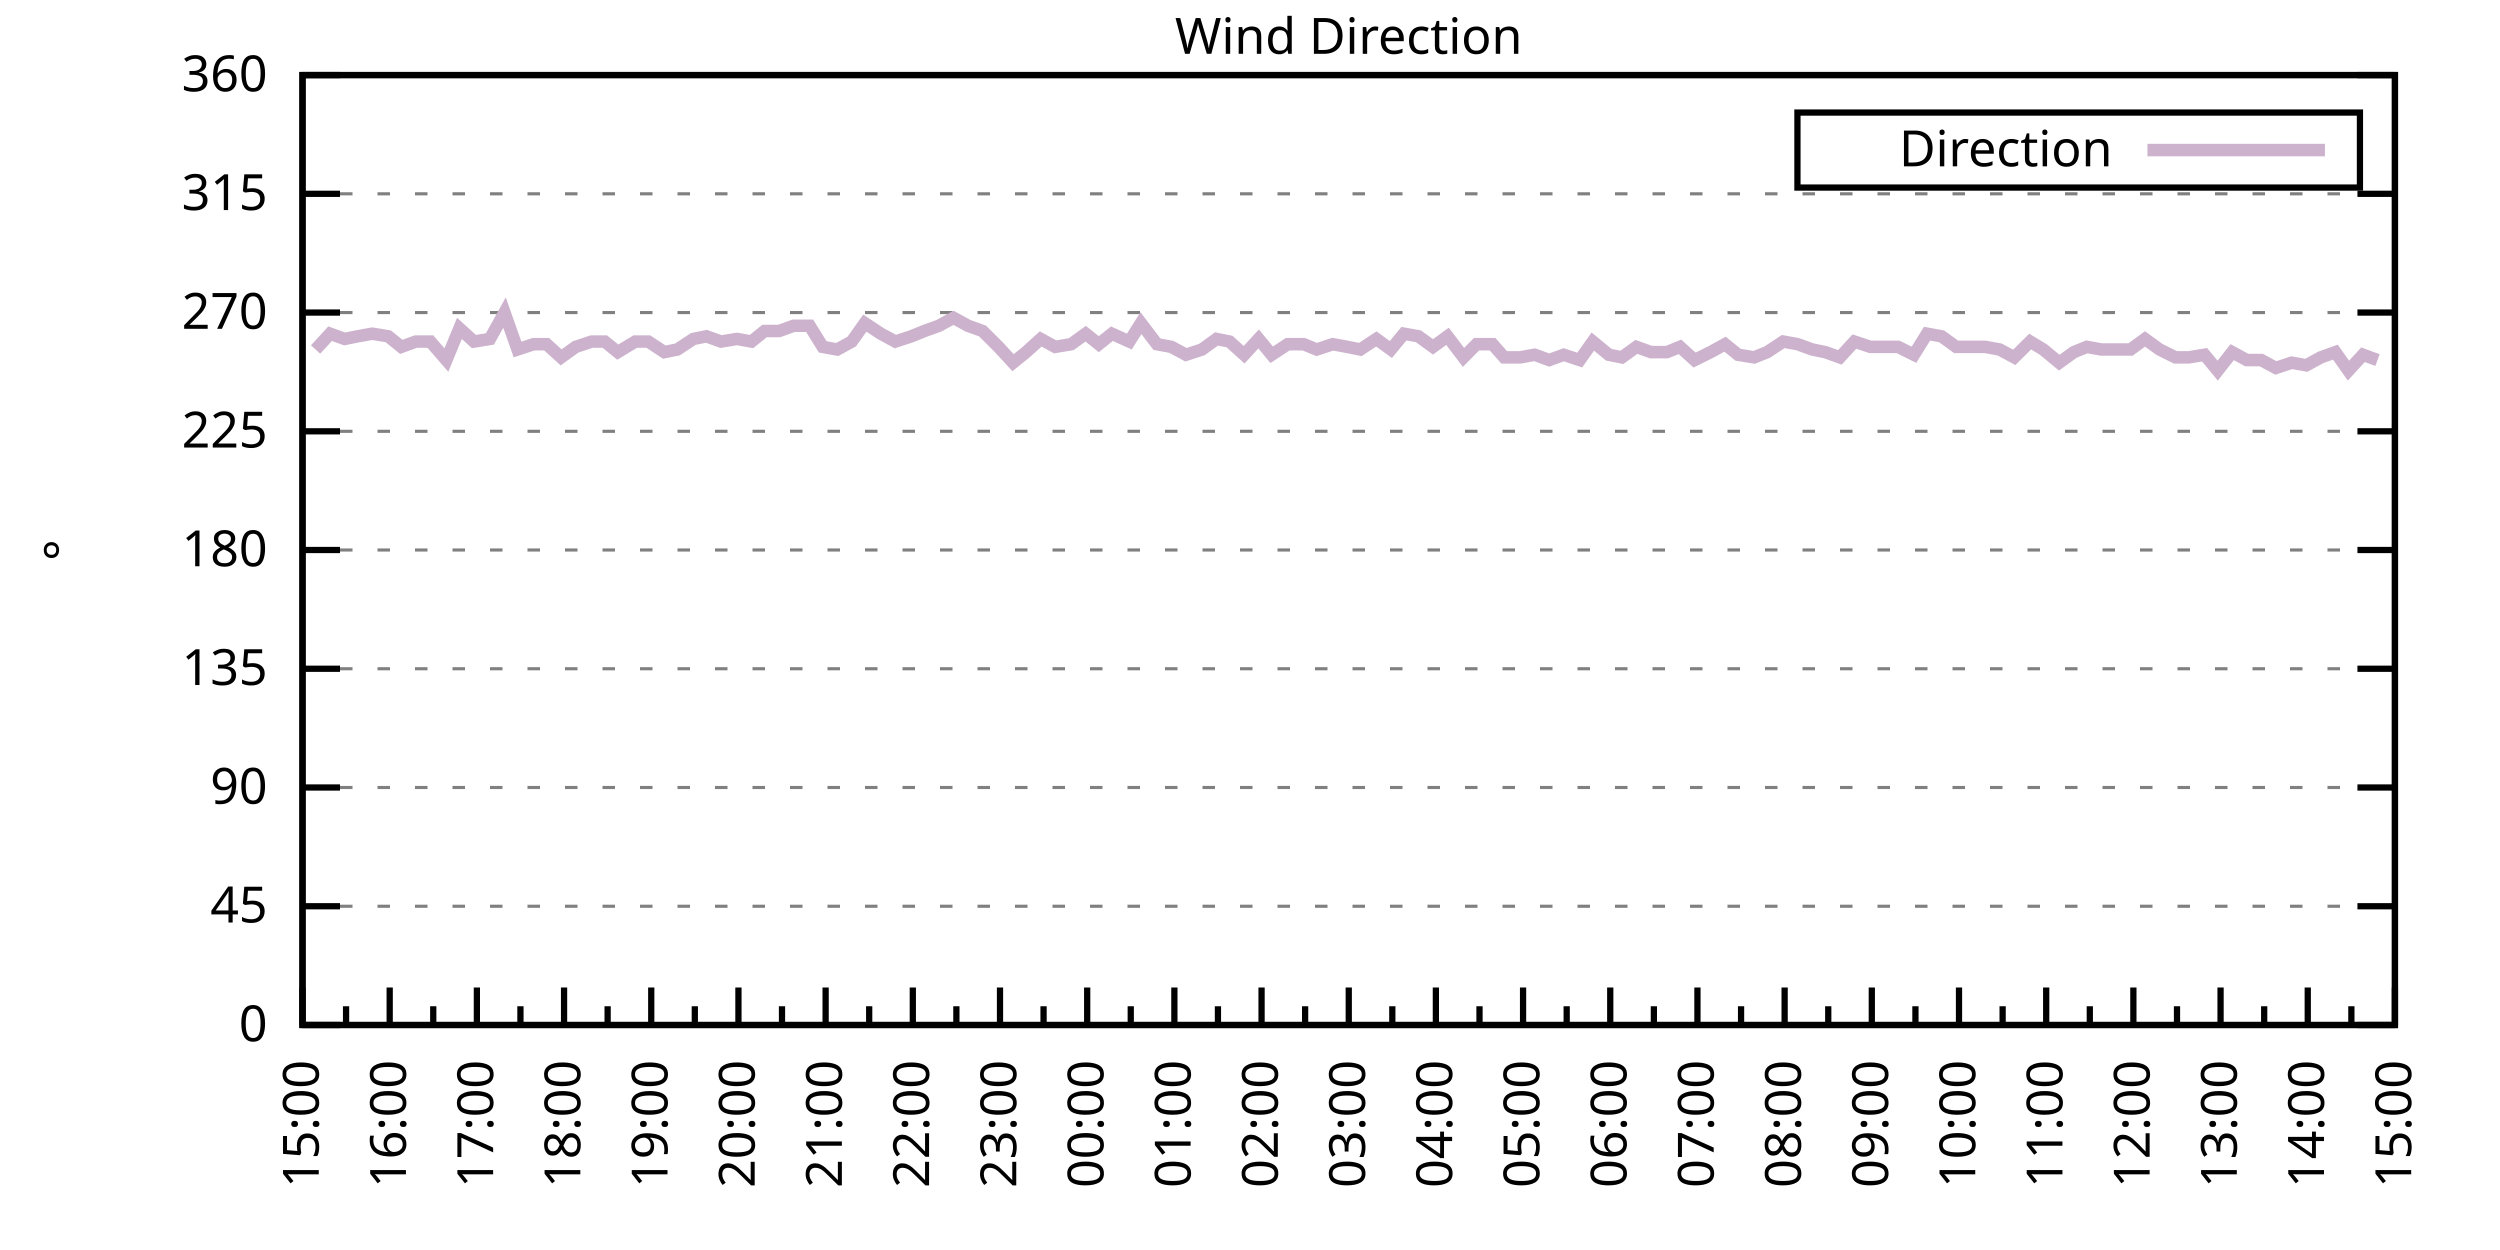
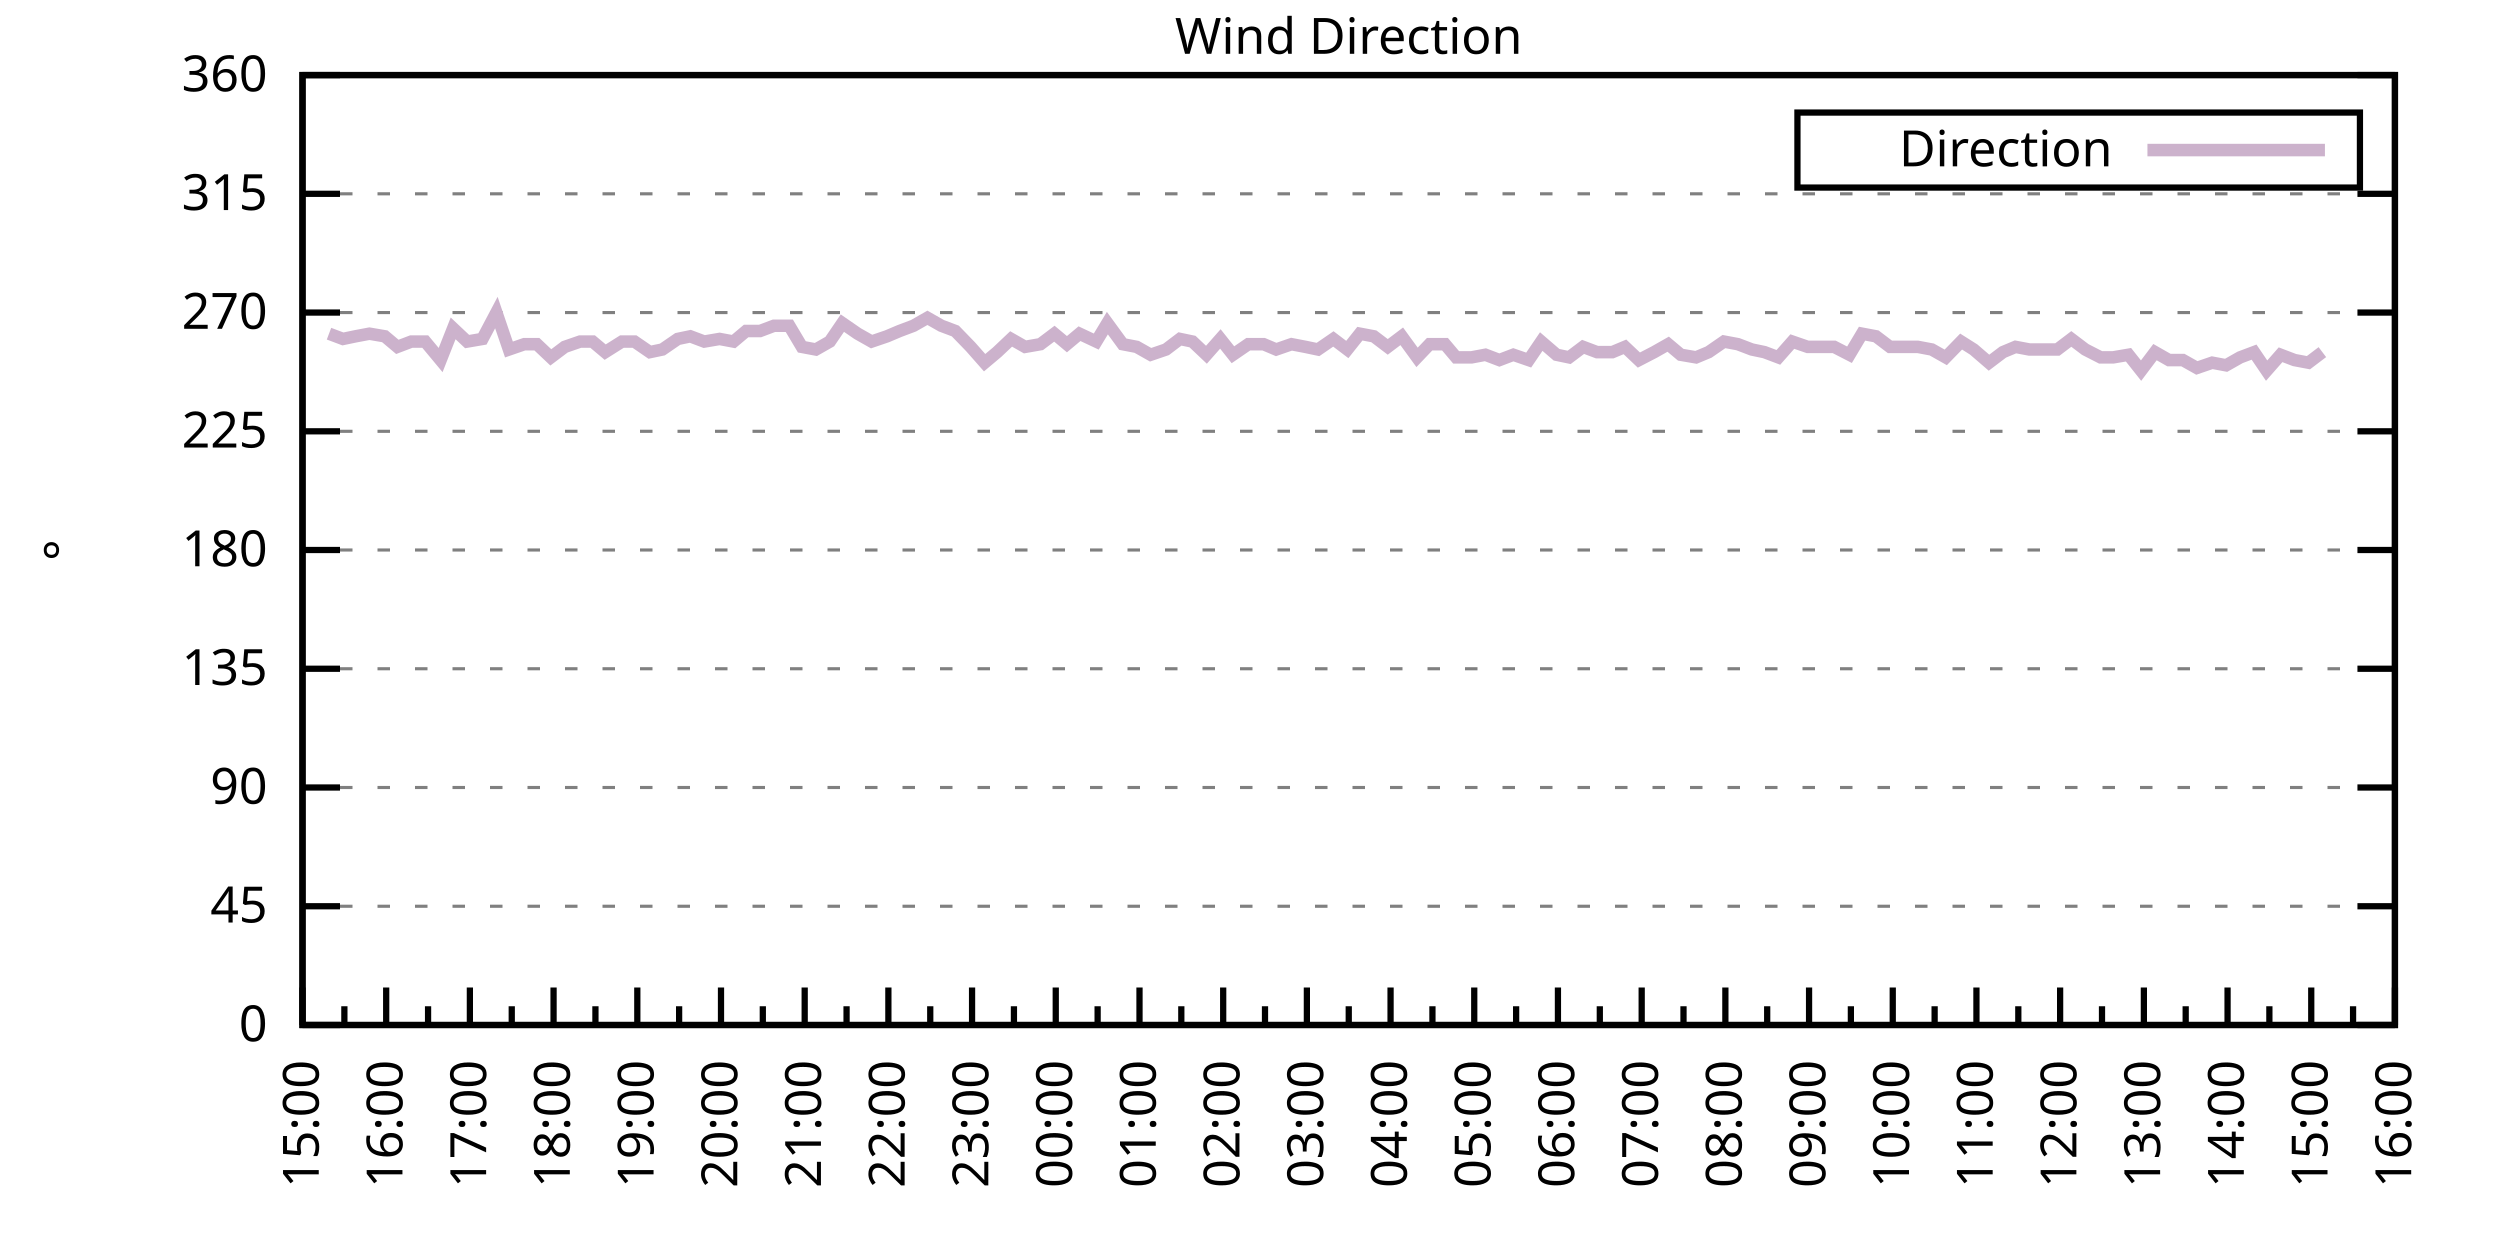
<svg xmlns="http://www.w3.org/2000/svg" xmlns:xlink="http://www.w3.org/1999/xlink" width="400" height="200" viewBox="0 0 400 200">
  <g id="gnuplot_canvas">
    <rect x="0" y="0" width="400" height="200" fill="none" />
    <defs>
      <circle id="gpDot" r="0.5" stroke-width="0.5" stroke="currentColor" />
      <path id="gpPt0" stroke-width="0.333" stroke="currentColor" d="M-1,0 h2 M0,-1 v2" />
      <path id="gpPt1" stroke-width="0.333" stroke="currentColor" d="M-1,-1 L1,1 M1,-1 L-1,1" />
      <path id="gpPt2" stroke-width="0.333" stroke="currentColor" d="M-1,0 L1,0 M0,-1 L0,1 M-1,-1 L1,1 M-1,1 L1,-1" />
      <rect id="gpPt3" stroke-width="0.333" stroke="currentColor" x="-1" y="-1" width="2" height="2" />
      <rect id="gpPt4" stroke-width="0.333" stroke="currentColor" fill="currentColor" x="-1" y="-1" width="2" height="2" />
      <circle id="gpPt5" stroke-width="0.333" stroke="currentColor" cx="0" cy="0" r="1" />
      <use xlink:href="#gpPt5" id="gpPt6" fill="currentColor" stroke="none" />
      <path id="gpPt7" stroke-width="0.333" stroke="currentColor" d="M0,-1.33 L-1.33,0.67 L1.33,0.67 z" />
      <use xlink:href="#gpPt7" id="gpPt8" fill="currentColor" stroke="none" />
      <use xlink:href="#gpPt7" id="gpPt9" stroke="currentColor" transform="rotate(180)" />
      <use xlink:href="#gpPt9" id="gpPt10" fill="currentColor" stroke="none" />
      <use xlink:href="#gpPt3" id="gpPt11" stroke="currentColor" transform="rotate(45)" />
      <use xlink:href="#gpPt11" id="gpPt12" fill="currentColor" stroke="none" />
      <path id="gpPt13" stroke-width="0.333" stroke="currentColor" d="M0,1.330 L1.265,0.411 L0.782,-1.067 L-0.782,-1.076 L-1.265,0.411 z" />
      <use xlink:href="#gpPt13" id="gpPt14" fill="currentColor" stroke="none" />
      <filter id="textbox" filterUnits="objectBoundingBox" x="0" y="0" height="1" width="1">
        <feFlood flood-color="white" flood-opacity="1" result="bgnd" />
        <feComposite in="SourceGraphic" in2="bgnd" operator="atop" />
      </filter>
      <filter id="greybox" filterUnits="objectBoundingBox" x="0" y="0" height="1" width="1">
        <feFlood flood-color="lightgrey" flood-opacity="1" result="grey" />
        <feComposite in="SourceGraphic" in2="grey" operator="atop" />
      </filter>
    </defs>
    <g fill="none" color="white" stroke="currentColor" stroke-width="1.00" stroke-linecap="butt" stroke-linejoin="miter">
</g>
    <g fill="none" color="black" stroke="currentColor" stroke-width="1.00" stroke-linecap="butt" stroke-linejoin="miter">
      <g stroke="none" shape-rendering="crispEdges">
        <polygon fill="rgb(255, 255, 255)" points="48.40,164.00 383.18,164.00 383.18,12.02 48.40,12.02 " />
      </g>
    </g>
    <g fill="none" color="black" stroke="currentColor" stroke-width="1.00" stroke-linecap="butt" stroke-linejoin="miter">
</g>
    <g fill="none" color="black" stroke="black" stroke-width="0.50" stroke-linecap="butt" stroke-linejoin="miter">
</g>
    <g fill="none" color="gray" stroke="currentColor" stroke-width="0.50" stroke-linecap="butt" stroke-linejoin="miter">
      <path stroke="gray" stroke-dasharray="2,4" class="gridline" d="M48.40,164.00 L383.19,164.00  " />
    </g>
    <g fill="none" color="gray" stroke="gray" stroke-width="1.00" stroke-linecap="butt" stroke-linejoin="miter">
</g>
    <g fill="none" color="black" stroke="currentColor" stroke-width="1.00" stroke-linecap="butt" stroke-linejoin="miter">
      <path stroke="black" d="M48.40,164.00 L54.40,164.00 M383.19,164.00 L377.19,164.00  " />
      <g transform="translate(42.80,166.60)" stroke="none" fill="black" font-family="Sans" font-size="8.00" text-anchor="end">
        <text>
          <tspan font-family="Sans"> 0</tspan>
        </text>
      </g>
    </g>
    <g fill="none" color="black" stroke="currentColor" stroke-width="1.00" stroke-linecap="butt" stroke-linejoin="miter">
</g>
    <g fill="none" color="black" stroke="black" stroke-width="0.50" stroke-linecap="butt" stroke-linejoin="miter">
</g>
    <g fill="none" color="gray" stroke="currentColor" stroke-width="0.50" stroke-linecap="butt" stroke-linejoin="miter">
      <path stroke="gray" stroke-dasharray="2,4" class="gridline" d="M48.40,145.00 L383.19,145.00  " />
    </g>
    <g fill="none" color="gray" stroke="gray" stroke-width="1.00" stroke-linecap="butt" stroke-linejoin="miter">
</g>
    <g fill="none" color="black" stroke="currentColor" stroke-width="1.00" stroke-linecap="butt" stroke-linejoin="miter">
      <path stroke="black" d="M48.40,145.00 L54.40,145.00 M383.19,145.00 L377.19,145.00  " />
      <g transform="translate(42.80,147.60)" stroke="none" fill="black" font-family="Sans" font-size="8.00" text-anchor="end">
        <text>
          <tspan font-family="Sans"> 45</tspan>
        </text>
      </g>
    </g>
    <g fill="none" color="black" stroke="currentColor" stroke-width="1.00" stroke-linecap="butt" stroke-linejoin="miter">
</g>
    <g fill="none" color="black" stroke="black" stroke-width="0.50" stroke-linecap="butt" stroke-linejoin="miter">
</g>
    <g fill="none" color="gray" stroke="currentColor" stroke-width="0.50" stroke-linecap="butt" stroke-linejoin="miter">
      <path stroke="gray" stroke-dasharray="2,4" class="gridline" d="M48.40,126.00 L383.19,126.00  " />
    </g>
    <g fill="none" color="gray" stroke="gray" stroke-width="1.00" stroke-linecap="butt" stroke-linejoin="miter">
</g>
    <g fill="none" color="black" stroke="currentColor" stroke-width="1.00" stroke-linecap="butt" stroke-linejoin="miter">
      <path stroke="black" d="M48.40,126.00 L54.40,126.00 M383.19,126.00 L377.19,126.00  " />
      <g transform="translate(42.80,128.60)" stroke="none" fill="black" font-family="Sans" font-size="8.00" text-anchor="end">
        <text>
          <tspan font-family="Sans"> 90</tspan>
        </text>
      </g>
    </g>
    <g fill="none" color="black" stroke="currentColor" stroke-width="1.00" stroke-linecap="butt" stroke-linejoin="miter">
</g>
    <g fill="none" color="black" stroke="black" stroke-width="0.50" stroke-linecap="butt" stroke-linejoin="miter">
</g>
    <g fill="none" color="gray" stroke="currentColor" stroke-width="0.50" stroke-linecap="butt" stroke-linejoin="miter">
      <path stroke="gray" stroke-dasharray="2,4" class="gridline" d="M48.40,107.00 L383.19,107.00  " />
    </g>
    <g fill="none" color="gray" stroke="gray" stroke-width="1.00" stroke-linecap="butt" stroke-linejoin="miter">
</g>
    <g fill="none" color="black" stroke="currentColor" stroke-width="1.00" stroke-linecap="butt" stroke-linejoin="miter">
      <path stroke="black" d="M48.40,107.00 L54.40,107.00 M383.19,107.00 L377.19,107.00  " />
      <g transform="translate(42.80,109.60)" stroke="none" fill="black" font-family="Sans" font-size="8.00" text-anchor="end">
        <text>
          <tspan font-family="Sans"> 135</tspan>
        </text>
      </g>
    </g>
    <g fill="none" color="black" stroke="currentColor" stroke-width="1.00" stroke-linecap="butt" stroke-linejoin="miter">
</g>
    <g fill="none" color="black" stroke="black" stroke-width="0.50" stroke-linecap="butt" stroke-linejoin="miter">
</g>
    <g fill="none" color="gray" stroke="currentColor" stroke-width="0.50" stroke-linecap="butt" stroke-linejoin="miter">
      <path stroke="gray" stroke-dasharray="2,4" class="gridline" d="M48.40,88.00 L383.19,88.00  " />
    </g>
    <g fill="none" color="gray" stroke="gray" stroke-width="1.00" stroke-linecap="butt" stroke-linejoin="miter">
</g>
    <g fill="none" color="black" stroke="currentColor" stroke-width="1.00" stroke-linecap="butt" stroke-linejoin="miter">
      <path stroke="black" d="M48.40,88.00 L54.40,88.00 M383.19,88.00 L377.19,88.00  " />
      <g transform="translate(42.80,90.60)" stroke="none" fill="black" font-family="Sans" font-size="8.00" text-anchor="end">
        <text>
          <tspan font-family="Sans"> 180</tspan>
        </text>
      </g>
    </g>
    <g fill="none" color="black" stroke="currentColor" stroke-width="1.00" stroke-linecap="butt" stroke-linejoin="miter">
</g>
    <g fill="none" color="black" stroke="black" stroke-width="0.50" stroke-linecap="butt" stroke-linejoin="miter">
</g>
    <g fill="none" color="gray" stroke="currentColor" stroke-width="0.50" stroke-linecap="butt" stroke-linejoin="miter">
      <path stroke="gray" stroke-dasharray="2,4" class="gridline" d="M48.40,69.01 L383.19,69.01  " />
    </g>
    <g fill="none" color="gray" stroke="gray" stroke-width="1.00" stroke-linecap="butt" stroke-linejoin="miter">
</g>
    <g fill="none" color="black" stroke="currentColor" stroke-width="1.00" stroke-linecap="butt" stroke-linejoin="miter">
      <path stroke="black" d="M48.40,69.01 L54.40,69.01 M383.19,69.01 L377.19,69.01  " />
      <g transform="translate(42.80,71.61)" stroke="none" fill="black" font-family="Sans" font-size="8.00" text-anchor="end">
        <text>
          <tspan font-family="Sans"> 225</tspan>
        </text>
      </g>
    </g>
    <g fill="none" color="black" stroke="currentColor" stroke-width="1.00" stroke-linecap="butt" stroke-linejoin="miter">
</g>
    <g fill="none" color="black" stroke="black" stroke-width="0.50" stroke-linecap="butt" stroke-linejoin="miter">
</g>
    <g fill="none" color="gray" stroke="currentColor" stroke-width="0.50" stroke-linecap="butt" stroke-linejoin="miter">
      <path stroke="gray" stroke-dasharray="2,4" class="gridline" d="M48.40,50.01 L383.19,50.01  " />
    </g>
    <g fill="none" color="gray" stroke="gray" stroke-width="1.00" stroke-linecap="butt" stroke-linejoin="miter">
</g>
    <g fill="none" color="black" stroke="currentColor" stroke-width="1.00" stroke-linecap="butt" stroke-linejoin="miter">
      <path stroke="black" d="M48.40,50.01 L54.40,50.01 M383.19,50.01 L377.19,50.01  " />
      <g transform="translate(42.80,52.61)" stroke="none" fill="black" font-family="Sans" font-size="8.00" text-anchor="end">
        <text>
          <tspan font-family="Sans"> 270</tspan>
        </text>
      </g>
    </g>
    <g fill="none" color="black" stroke="currentColor" stroke-width="1.00" stroke-linecap="butt" stroke-linejoin="miter">
</g>
    <g fill="none" color="black" stroke="black" stroke-width="0.50" stroke-linecap="butt" stroke-linejoin="miter">
</g>
    <g fill="none" color="gray" stroke="currentColor" stroke-width="0.50" stroke-linecap="butt" stroke-linejoin="miter">
      <path stroke="gray" stroke-dasharray="2,4" class="gridline" d="M48.40,31.01 L383.19,31.01  " />
    </g>
    <g fill="none" color="gray" stroke="gray" stroke-width="1.00" stroke-linecap="butt" stroke-linejoin="miter">
</g>
    <g fill="none" color="black" stroke="currentColor" stroke-width="1.00" stroke-linecap="butt" stroke-linejoin="miter">
      <path stroke="black" d="M48.40,31.01 L54.40,31.01 M383.19,31.01 L377.19,31.01  " />
      <g transform="translate(42.80,33.61)" stroke="none" fill="black" font-family="Sans" font-size="8.00" text-anchor="end">
        <text>
          <tspan font-family="Sans"> 315</tspan>
        </text>
      </g>
    </g>
    <g fill="none" color="black" stroke="currentColor" stroke-width="1.00" stroke-linecap="butt" stroke-linejoin="miter">
</g>
    <g fill="none" color="black" stroke="black" stroke-width="0.50" stroke-linecap="butt" stroke-linejoin="miter">
</g>
    <g fill="none" color="gray" stroke="currentColor" stroke-width="0.50" stroke-linecap="butt" stroke-linejoin="miter">
      <path stroke="gray" stroke-dasharray="2,4" class="gridline" d="M48.40,12.01 L383.19,12.01  " />
    </g>
    <g fill="none" color="gray" stroke="gray" stroke-width="1.00" stroke-linecap="butt" stroke-linejoin="miter">
</g>
    <g fill="none" color="black" stroke="currentColor" stroke-width="1.00" stroke-linecap="butt" stroke-linejoin="miter">
      <path stroke="black" d="M48.40,12.01 L54.40,12.01 M383.19,12.01 L377.19,12.01  " />
      <g transform="translate(42.80,14.61)" stroke="none" fill="black" font-family="Sans" font-size="8.00" text-anchor="end">
        <text>
          <tspan font-family="Sans"> 360</tspan>
        </text>
      </g>
    </g>
    <g fill="none" color="black" stroke="currentColor" stroke-width="1.00" stroke-linecap="butt" stroke-linejoin="miter">
      <path stroke="black" d="M48.40,164.00 L48.40,158.00  " />
      <g transform="translate(51.00,169.60) rotate(270)" stroke="none" fill="black" font-family="Sans" font-size="8.00" text-anchor="end">
        <text>
          <tspan font-family="Sans">15:00</tspan>
        </text>
      </g>
    </g>
    <g fill="none" color="black" stroke="currentColor" stroke-width="1.00" stroke-linecap="butt" stroke-linejoin="miter">
-       <path stroke="black" d="M55.37,164.00 L55.37,161.00 M62.35,164.00 L62.35,158.00  " />
-       <g transform="translate(64.95,169.60) rotate(270)" stroke="none" fill="black" font-family="Sans" font-size="8.00" text-anchor="end">
+       <path stroke="black" d="M55.10,164.00 L55.10,161.00 M61.79,164.00 L61.79,158.00  " />
+       <g transform="translate(64.39,169.60) rotate(270)" stroke="none" fill="black" font-family="Sans" font-size="8.00" text-anchor="end">
        <text>
          <tspan font-family="Sans">16:00</tspan>
        </text>
      </g>
    </g>
    <g fill="none" color="black" stroke="currentColor" stroke-width="1.00" stroke-linecap="butt" stroke-linejoin="miter">
-       <path stroke="black" d="M69.32,164.00 L69.32,161.00 M76.30,164.00 L76.30,158.00  " />
-       <g transform="translate(78.90,169.60) rotate(270)" stroke="none" fill="black" font-family="Sans" font-size="8.00" text-anchor="end">
+       <path stroke="black" d="M68.49,164.00 L68.49,161.00 M75.18,164.00 L75.18,158.00  " />
+       <g transform="translate(77.78,169.60) rotate(270)" stroke="none" fill="black" font-family="Sans" font-size="8.00" text-anchor="end">
        <text>
          <tspan font-family="Sans">17:00</tspan>
        </text>
      </g>
    </g>
    <g fill="none" color="black" stroke="currentColor" stroke-width="1.00" stroke-linecap="butt" stroke-linejoin="miter">
-       <path stroke="black" d="M83.27,164.00 L83.27,161.00 M90.25,164.00 L90.25,158.00  " />
-       <g transform="translate(92.85,169.60) rotate(270)" stroke="none" fill="black" font-family="Sans" font-size="8.00" text-anchor="end">
+       <path stroke="black" d="M81.88,164.00 L81.88,161.00 M88.57,164.00 L88.57,158.00  " />
+       <g transform="translate(91.17,169.60) rotate(270)" stroke="none" fill="black" font-family="Sans" font-size="8.00" text-anchor="end">
        <text>
          <tspan font-family="Sans">18:00</tspan>
        </text>
      </g>
    </g>
    <g fill="none" color="black" stroke="currentColor" stroke-width="1.00" stroke-linecap="butt" stroke-linejoin="miter">
-       <path stroke="black" d="M97.22,164.00 L97.22,161.00 M104.20,164.00 L104.20,158.00  " />
-       <g transform="translate(106.80,169.60) rotate(270)" stroke="none" fill="black" font-family="Sans" font-size="8.00" text-anchor="end">
+       <path stroke="black" d="M95.27,164.00 L95.27,161.00 M101.97,164.00 L101.97,158.00  " />
+       <g transform="translate(104.57,169.60) rotate(270)" stroke="none" fill="black" font-family="Sans" font-size="8.00" text-anchor="end">
        <text>
          <tspan font-family="Sans">19:00</tspan>
        </text>
      </g>
    </g>
    <g fill="none" color="black" stroke="currentColor" stroke-width="1.00" stroke-linecap="butt" stroke-linejoin="miter">
-       <path stroke="black" d="M111.17,164.00 L111.17,161.00 M118.15,164.00 L118.15,158.00  " />
-       <g transform="translate(120.75,169.60) rotate(270)" stroke="none" fill="black" font-family="Sans" font-size="8.00" text-anchor="end">
+       <path stroke="black" d="M108.66,164.00 L108.66,161.00 M115.36,164.00 L115.36,158.00  " />
+       <g transform="translate(117.96,169.60) rotate(270)" stroke="none" fill="black" font-family="Sans" font-size="8.00" text-anchor="end">
        <text>
          <tspan font-family="Sans">20:00</tspan>
        </text>
      </g>
    </g>
    <g fill="none" color="black" stroke="currentColor" stroke-width="1.00" stroke-linecap="butt" stroke-linejoin="miter">
-       <path stroke="black" d="M125.12,164.00 L125.12,161.00 M132.10,164.00 L132.10,158.00  " />
-       <g transform="translate(134.70,169.60) rotate(270)" stroke="none" fill="black" font-family="Sans" font-size="8.00" text-anchor="end">
+       <path stroke="black" d="M122.05,164.00 L122.05,161.00 M128.75,164.00 L128.75,158.00  " />
+       <g transform="translate(131.35,169.60) rotate(270)" stroke="none" fill="black" font-family="Sans" font-size="8.00" text-anchor="end">
        <text>
          <tspan font-family="Sans">21:00</tspan>
        </text>
      </g>
    </g>
    <g fill="none" color="black" stroke="currentColor" stroke-width="1.00" stroke-linecap="butt" stroke-linejoin="miter">
-       <path stroke="black" d="M139.07,164.00 L139.07,161.00 M146.05,164.00 L146.05,158.00  " />
-       <g transform="translate(148.65,169.60) rotate(270)" stroke="none" fill="black" font-family="Sans" font-size="8.00" text-anchor="end">
+       <path stroke="black" d="M135.45,164.00 L135.45,161.00 M142.14,164.00 L142.14,158.00  " />
+       <g transform="translate(144.74,169.60) rotate(270)" stroke="none" fill="black" font-family="Sans" font-size="8.00" text-anchor="end">
        <text>
          <tspan font-family="Sans">22:00</tspan>
        </text>
      </g>
    </g>
    <g fill="none" color="black" stroke="currentColor" stroke-width="1.00" stroke-linecap="butt" stroke-linejoin="miter">
-       <path stroke="black" d="M153.02,164.00 L153.02,161.00 M160.00,164.00 L160.00,158.00  " />
-       <g transform="translate(162.60,169.60) rotate(270)" stroke="none" fill="black" font-family="Sans" font-size="8.00" text-anchor="end">
+       <path stroke="black" d="M148.84,164.00 L148.84,161.00 M155.53,164.00 L155.53,158.00  " />
+       <g transform="translate(158.13,169.60) rotate(270)" stroke="none" fill="black" font-family="Sans" font-size="8.00" text-anchor="end">
        <text>
          <tspan font-family="Sans">23:00</tspan>
        </text>
      </g>
    </g>
    <g fill="none" color="black" stroke="currentColor" stroke-width="1.00" stroke-linecap="butt" stroke-linejoin="miter">
-       <path stroke="black" d="M166.97,164.00 L166.97,161.00 M173.95,164.00 L173.95,158.00  " />
-       <g transform="translate(176.55,169.60) rotate(270)" stroke="none" fill="black" font-family="Sans" font-size="8.00" text-anchor="end">
+       <path stroke="black" d="M162.23,164.00 L162.23,161.00 M168.92,164.00 L168.92,158.00  " />
+       <g transform="translate(171.52,169.60) rotate(270)" stroke="none" fill="black" font-family="Sans" font-size="8.00" text-anchor="end">
        <text>
          <tspan font-family="Sans">00:00</tspan>
        </text>
      </g>
    </g>
    <g fill="none" color="black" stroke="currentColor" stroke-width="1.00" stroke-linecap="butt" stroke-linejoin="miter">
-       <path stroke="black" d="M180.92,164.00 L180.92,161.00 M187.90,164.00 L187.90,158.00  " />
-       <g transform="translate(190.50,169.60) rotate(270)" stroke="none" fill="black" font-family="Sans" font-size="8.00" text-anchor="end">
+       <path stroke="black" d="M175.62,164.00 L175.62,161.00 M182.32,164.00 L182.32,158.00  " />
+       <g transform="translate(184.92,169.60) rotate(270)" stroke="none" fill="black" font-family="Sans" font-size="8.00" text-anchor="end">
        <text>
          <tspan font-family="Sans">01:00</tspan>
        </text>
      </g>
    </g>
    <g fill="none" color="black" stroke="currentColor" stroke-width="1.00" stroke-linecap="butt" stroke-linejoin="miter">
-       <path stroke="black" d="M194.87,164.00 L194.87,161.00 M201.85,164.00 L201.85,158.00  " />
-       <g transform="translate(204.45,169.60) rotate(270)" stroke="none" fill="black" font-family="Sans" font-size="8.00" text-anchor="end">
+       <path stroke="black" d="M189.01,164.00 L189.01,161.00 M195.71,164.00 L195.71,158.00  " />
+       <g transform="translate(198.31,169.60) rotate(270)" stroke="none" fill="black" font-family="Sans" font-size="8.00" text-anchor="end">
        <text>
          <tspan font-family="Sans">02:00</tspan>
        </text>
      </g>
    </g>
    <g fill="none" color="black" stroke="currentColor" stroke-width="1.00" stroke-linecap="butt" stroke-linejoin="miter">
-       <path stroke="black" d="M208.82,164.00 L208.82,161.00 M215.80,164.00 L215.80,158.00  " />
-       <g transform="translate(218.40,169.60) rotate(270)" stroke="none" fill="black" font-family="Sans" font-size="8.00" text-anchor="end">
+       <path stroke="black" d="M202.40,164.00 L202.40,161.00 M209.10,164.00 L209.10,158.00  " />
+       <g transform="translate(211.70,169.60) rotate(270)" stroke="none" fill="black" font-family="Sans" font-size="8.00" text-anchor="end">
        <text>
          <tspan font-family="Sans">03:00</tspan>
        </text>
      </g>
    </g>
    <g fill="none" color="black" stroke="currentColor" stroke-width="1.00" stroke-linecap="butt" stroke-linejoin="miter">
-       <path stroke="black" d="M222.77,164.00 L222.77,161.00 M229.74,164.00 L229.74,158.00  " />
-       <g transform="translate(232.34,169.60) rotate(270)" stroke="none" fill="black" font-family="Sans" font-size="8.00" text-anchor="end">
+       <path stroke="black" d="M215.80,164.00 L215.80,161.00 M222.49,164.00 L222.49,158.00  " />
+       <g transform="translate(225.09,169.60) rotate(270)" stroke="none" fill="black" font-family="Sans" font-size="8.00" text-anchor="end">
        <text>
          <tspan font-family="Sans">04:00</tspan>
        </text>
      </g>
    </g>
    <g fill="none" color="black" stroke="currentColor" stroke-width="1.00" stroke-linecap="butt" stroke-linejoin="miter">
-       <path stroke="black" d="M236.72,164.00 L236.72,161.00 M243.69,164.00 L243.69,158.00  " />
-       <g transform="translate(246.29,169.60) rotate(270)" stroke="none" fill="black" font-family="Sans" font-size="8.00" text-anchor="end">
+       <path stroke="black" d="M229.19,164.00 L229.19,161.00 M235.88,164.00 L235.88,158.00  " />
+       <g transform="translate(238.48,169.60) rotate(270)" stroke="none" fill="black" font-family="Sans" font-size="8.00" text-anchor="end">
        <text>
          <tspan font-family="Sans">05:00</tspan>
        </text>
      </g>
    </g>
    <g fill="none" color="black" stroke="currentColor" stroke-width="1.00" stroke-linecap="butt" stroke-linejoin="miter">
-       <path stroke="black" d="M250.67,164.00 L250.67,161.00 M257.64,164.00 L257.64,158.00  " />
-       <g transform="translate(260.24,169.60) rotate(270)" stroke="none" fill="black" font-family="Sans" font-size="8.00" text-anchor="end">
+       <path stroke="black" d="M242.58,164.00 L242.58,161.00 M249.27,164.00 L249.27,158.00  " />
+       <g transform="translate(251.87,169.60) rotate(270)" stroke="none" fill="black" font-family="Sans" font-size="8.00" text-anchor="end">
        <text>
          <tspan font-family="Sans">06:00</tspan>
        </text>
      </g>
    </g>
    <g fill="none" color="black" stroke="currentColor" stroke-width="1.00" stroke-linecap="butt" stroke-linejoin="miter">
-       <path stroke="black" d="M264.62,164.00 L264.62,161.00 M271.59,164.00 L271.59,158.00  " />
-       <g transform="translate(274.19,169.60) rotate(270)" stroke="none" fill="black" font-family="Sans" font-size="8.00" text-anchor="end">
+       <path stroke="black" d="M255.97,164.00 L255.97,161.00 M262.67,164.00 L262.67,158.00  " />
+       <g transform="translate(265.27,169.60) rotate(270)" stroke="none" fill="black" font-family="Sans" font-size="8.00" text-anchor="end">
        <text>
          <tspan font-family="Sans">07:00</tspan>
        </text>
      </g>
    </g>
    <g fill="none" color="black" stroke="currentColor" stroke-width="1.00" stroke-linecap="butt" stroke-linejoin="miter">
-       <path stroke="black" d="M278.57,164.00 L278.57,161.00 M285.54,164.00 L285.54,158.00  " />
-       <g transform="translate(288.14,169.60) rotate(270)" stroke="none" fill="black" font-family="Sans" font-size="8.00" text-anchor="end">
+       <path stroke="black" d="M269.36,164.00 L269.36,161.00 M276.06,164.00 L276.06,158.00  " />
+       <g transform="translate(278.66,169.60) rotate(270)" stroke="none" fill="black" font-family="Sans" font-size="8.00" text-anchor="end">
        <text>
          <tspan font-family="Sans">08:00</tspan>
        </text>
      </g>
    </g>
    <g fill="none" color="black" stroke="currentColor" stroke-width="1.00" stroke-linecap="butt" stroke-linejoin="miter">
-       <path stroke="black" d="M292.52,164.00 L292.52,161.00 M299.49,164.00 L299.49,158.00  " />
-       <g transform="translate(302.09,169.60) rotate(270)" stroke="none" fill="black" font-family="Sans" font-size="8.00" text-anchor="end">
+       <path stroke="black" d="M282.75,164.00 L282.75,161.00 M289.45,164.00 L289.45,158.00  " />
+       <g transform="translate(292.05,169.60) rotate(270)" stroke="none" fill="black" font-family="Sans" font-size="8.00" text-anchor="end">
        <text>
          <tspan font-family="Sans">09:00</tspan>
        </text>
      </g>
    </g>
    <g fill="none" color="black" stroke="currentColor" stroke-width="1.00" stroke-linecap="butt" stroke-linejoin="miter">
-       <path stroke="black" d="M306.47,164.00 L306.47,161.00 M313.44,164.00 L313.44,158.00  " />
-       <g transform="translate(316.04,169.60) rotate(270)" stroke="none" fill="black" font-family="Sans" font-size="8.00" text-anchor="end">
+       <path stroke="black" d="M296.14,164.00 L296.14,161.00 M302.84,164.00 L302.84,158.00  " />
+       <g transform="translate(305.44,169.60) rotate(270)" stroke="none" fill="black" font-family="Sans" font-size="8.00" text-anchor="end">
        <text>
          <tspan font-family="Sans">10:00</tspan>
        </text>
      </g>
    </g>
    <g fill="none" color="black" stroke="currentColor" stroke-width="1.00" stroke-linecap="butt" stroke-linejoin="miter">
-       <path stroke="black" d="M320.42,164.00 L320.42,161.00 M327.39,164.00 L327.39,158.00  " />
-       <g transform="translate(329.99,169.60) rotate(270)" stroke="none" fill="black" font-family="Sans" font-size="8.00" text-anchor="end">
+       <path stroke="black" d="M309.54,164.00 L309.54,161.00 M316.23,164.00 L316.23,158.00  " />
+       <g transform="translate(318.83,169.60) rotate(270)" stroke="none" fill="black" font-family="Sans" font-size="8.00" text-anchor="end">
        <text>
          <tspan font-family="Sans">11:00</tspan>
        </text>
      </g>
    </g>
    <g fill="none" color="black" stroke="currentColor" stroke-width="1.00" stroke-linecap="butt" stroke-linejoin="miter">
-       <path stroke="black" d="M334.37,164.00 L334.37,161.00 M341.34,164.00 L341.34,158.00  " />
-       <g transform="translate(343.94,169.60) rotate(270)" stroke="none" fill="black" font-family="Sans" font-size="8.00" text-anchor="end">
+       <path stroke="black" d="M322.93,164.00 L322.93,161.00 M329.62,164.00 L329.62,158.00  " />
+       <g transform="translate(332.22,169.60) rotate(270)" stroke="none" fill="black" font-family="Sans" font-size="8.00" text-anchor="end">
        <text>
          <tspan font-family="Sans">12:00</tspan>
        </text>
      </g>
    </g>
    <g fill="none" color="black" stroke="currentColor" stroke-width="1.00" stroke-linecap="butt" stroke-linejoin="miter">
-       <path stroke="black" d="M348.32,164.00 L348.32,161.00 M355.29,164.00 L355.29,158.00  " />
-       <g transform="translate(357.89,169.60) rotate(270)" stroke="none" fill="black" font-family="Sans" font-size="8.00" text-anchor="end">
+       <path stroke="black" d="M336.32,164.00 L336.32,161.00 M343.02,164.00 L343.02,158.00  " />
+       <g transform="translate(345.62,169.60) rotate(270)" stroke="none" fill="black" font-family="Sans" font-size="8.00" text-anchor="end">
        <text>
          <tspan font-family="Sans">13:00</tspan>
        </text>
      </g>
    </g>
    <g fill="none" color="black" stroke="currentColor" stroke-width="1.00" stroke-linecap="butt" stroke-linejoin="miter">
-       <path stroke="black" d="M362.27,164.00 L362.27,161.00 M369.24,164.00 L369.24,158.00  " />
-       <g transform="translate(371.84,169.60) rotate(270)" stroke="none" fill="black" font-family="Sans" font-size="8.00" text-anchor="end">
+       <path stroke="black" d="M349.71,164.00 L349.71,161.00 M356.41,164.00 L356.41,158.00  " />
+       <g transform="translate(359.01,169.60) rotate(270)" stroke="none" fill="black" font-family="Sans" font-size="8.00" text-anchor="end">
        <text>
          <tspan font-family="Sans">14:00</tspan>
        </text>
      </g>
    </g>
    <g fill="none" color="black" stroke="currentColor" stroke-width="1.00" stroke-linecap="butt" stroke-linejoin="miter">
-       <path stroke="black" d="M376.22,164.00 L376.22,161.00 M383.19,164.00 L383.19,158.00  " />
+       <path stroke="black" d="M363.10,164.00 L363.10,161.00 M369.80,164.00 L369.80,158.00  " />
+       <g transform="translate(372.40,169.60) rotate(270)" stroke="none" fill="black" font-family="Sans" font-size="8.00" text-anchor="end">
+         <text>
+           <tspan font-family="Sans">15:00</tspan>
+         </text>
+       </g>
+     </g>
+     <g fill="none" color="black" stroke="currentColor" stroke-width="1.00" stroke-linecap="butt" stroke-linejoin="miter">
+       <path stroke="black" d="M376.49,164.00 L376.49,161.00 M383.19,164.00 L383.19,158.00  " />
      <g transform="translate(385.79,169.60) rotate(270)" stroke="none" fill="black" font-family="Sans" font-size="8.00" text-anchor="end">
        <text>
-           <tspan font-family="Sans">15:00</tspan>
+           <tspan font-family="Sans">16:00</tspan>
        </text>
      </g>
    </g>
    <g fill="none" color="black" stroke="currentColor" stroke-width="1.00" stroke-linecap="butt" stroke-linejoin="miter">
</g>
    <g fill="none" color="black" stroke="currentColor" stroke-width="1.00" stroke-linecap="butt" stroke-linejoin="miter">
      <path stroke="black" d="M48.40,12.01 L48.40,164.00 L383.19,164.00 L383.19,12.01 L48.40,12.01 Z  " />
    </g>
    <g fill="none" color="black" stroke="currentColor" stroke-width="1.00" stroke-linecap="butt" stroke-linejoin="miter">
      <g transform="translate(12.80,88.01) rotate(270)" stroke="none" fill="black" font-family="Sans" font-size="8.00" text-anchor="middle">
        <text>
          <tspan font-family="Sans">°</tspan>
        </text>
      </g>
    </g>
    <g fill="none" color="black" stroke="currentColor" stroke-width="1.00" stroke-linecap="butt" stroke-linejoin="miter">
</g>
    <g fill="none" color="black" stroke="currentColor" stroke-width="1.00" stroke-linecap="butt" stroke-linejoin="miter">
      <path stroke="black" d="M287.59,30.01 L287.59,18.01 L377.59,18.01 L377.59,30.01 L287.59,30.01 Z  " />
    </g>
    <g id="Wind_direction_plot_1">
      <g fill="none" color="white" stroke="black" stroke-width="2.00" stroke-linecap="butt" stroke-linejoin="miter">
</g>
      <g fill="none" color="black" stroke="currentColor" stroke-width="2.00" stroke-linecap="butt" stroke-linejoin="miter">
        <g transform="translate(337.99,26.61)" stroke="none" fill="black" font-family="Sans" font-size="8.00" text-anchor="end">
          <text>
            <tspan font-family="Sans">Direction</tspan>
          </text>
        </g>
      </g>
      <g fill="none" color="black" stroke="currentColor" stroke-width="2.00" stroke-linecap="butt" stroke-linejoin="miter">
-         <path stroke="rgb(204, 178, 204)" d="M343.59,24.01 L371.99,24.01 M50.49,55.92 L52.82,53.39 L55.14,54.23 L57.23,53.81 L59.56,53.39 L62.12,53.81   L64.21,55.50 L66.53,54.65 L68.86,54.65 L71.42,57.61 L73.51,52.54 L75.83,54.65 L78.39,54.23 L80.72,50.01   L82.81,55.92 L85.37,55.07 L87.46,55.07 L89.78,57.18 L92.11,55.50 L94.67,54.65 L96.76,54.65 L98.85,56.34   L101.64,54.65 L103.73,54.65 L106.29,56.34 L108.38,55.92 L110.94,54.23 L113.03,53.81 L115.36,54.65 L117.92,54.23   L120.24,54.65 L122.33,52.96 L124.66,52.96 L126.98,52.12 L129.54,52.12 L131.63,55.50 L133.96,55.92 L136.28,54.65   L138.37,51.70 L140.93,53.39 L143.26,54.65 L145.81,53.81 L147.91,52.96 L150.23,52.12 L152.56,50.85 L154.88,52.12   L157.21,52.96 L159.76,55.50 L162.09,58.03 L164.18,56.34 L166.51,54.23 L168.83,55.50 L171.39,55.07 L173.71,53.39   L175.81,55.07 L177.90,53.39 L180.69,54.65 L182.55,51.70 L185.11,55.07 L187.43,55.50 L189.76,56.76 L192.31,55.92   L194.64,54.23 L196.73,54.65 L199.06,56.76 L201.38,54.23 L203.47,56.76 L206.03,55.07 L208.59,55.07 L210.68,55.92   L213.24,55.07 L215.56,55.50 L217.65,55.92 L220.21,54.23 L222.54,55.92 L224.63,53.39 L226.95,53.81 L229.28,55.50   L231.60,53.81 L234.16,57.18 L236.25,55.07 L238.81,55.07 L240.67,57.18 L243.23,57.18 L245.55,56.76 L247.88,57.61   L250.20,56.76 L252.76,57.61 L254.85,54.65 L257.41,56.76 L259.50,57.18 L261.83,55.50 L264.15,56.34 L266.71,56.34   L268.80,55.50 L271.13,57.61 L273.69,56.34 L276.01,55.07 L278.10,56.76 L280.66,57.18 L282.75,56.34 L285.31,54.65   L287.64,55.07 L289.96,55.92 L292.05,56.34 L294.38,57.18 L296.70,54.65 L299.26,55.50 L301.58,55.50 L303.68,55.50   L306.23,56.76 L308.33,53.39 L310.65,53.81 L312.98,55.50 L315.30,55.50 L317.63,55.50 L319.95,55.92 L322.28,57.18   L324.83,54.65 L326.93,55.92 L329.48,58.03 L331.81,56.34 L333.90,55.50 L336.23,55.92 L338.55,55.92 L340.88,55.92   L343.20,54.23 L345.53,55.92 L348.08,57.18 L350.18,57.18 L352.73,56.76 L354.83,59.30 L357.15,56.34 L359.48,57.61   L361.80,57.61 L364.13,58.87 L366.68,58.03 L369.01,58.45 L371.33,57.18 L373.66,56.34 L375.75,59.30 L378.08,56.76   L380.40,57.61  " />
+         <path stroke="rgb(204, 178, 204)" d="M343.59,24.01 L371.99,24.01 M52.64,53.39 L54.87,54.23 L56.88,53.81 L59.11,53.39 L61.57,53.81 L63.58,55.50   L65.81,54.65 L68.04,54.65 L70.50,57.61 L72.50,52.54 L74.74,54.65 L77.19,54.23 L79.42,50.01 L81.43,55.92   L83.89,55.07 L85.90,55.07 L88.13,57.18 L90.36,55.50 L92.82,54.65 L94.82,54.65 L96.83,56.34 L99.51,54.65   L101.52,54.65 L103.98,56.34 L105.98,55.92 L108.44,54.23 L110.45,53.81 L112.68,54.65 L115.13,54.23 L117.37,54.65   L119.38,52.96 L121.61,52.96 L123.84,52.12 L126.29,52.12 L128.30,55.50 L130.54,55.92 L132.77,54.65 L134.78,51.70   L137.23,53.39 L139.46,54.65 L141.92,53.81 L143.93,52.96 L146.16,52.12 L148.39,50.85 L150.62,52.12 L152.85,52.96   L155.31,55.50 L157.54,58.03 L159.55,56.34 L161.78,54.23 L164.01,55.50 L166.47,55.07 L168.70,53.39 L170.71,55.07   L172.72,53.39 L175.40,54.65 L177.18,51.70 L179.64,55.07 L181.87,55.50 L184.10,56.76 L186.56,55.92 L188.79,54.23   L190.80,54.65 L193.03,56.76 L195.26,54.23 L197.27,56.76 L199.73,55.07 L202.18,55.07 L204.19,55.92 L206.64,55.07   L208.88,55.50 L210.88,55.92 L213.34,54.23 L215.57,55.92 L217.58,53.39 L219.81,53.81 L222.04,55.50 L224.28,53.81   L226.73,57.18 L228.74,55.07 L231.20,55.07 L232.98,57.18 L235.44,57.18 L237.67,56.76 L239.90,57.61 L242.13,56.76   L244.59,57.61 L246.60,54.65 L249.05,56.76 L251.06,57.18 L253.29,55.50 L255.52,56.34 L257.98,56.34 L259.99,55.50   L262.22,57.61 L264.67,56.34 L266.91,55.07 L268.92,56.76 L271.37,57.18 L273.38,56.34 L275.83,54.65 L278.07,55.07   L280.30,55.92 L282.31,56.34 L284.54,57.18 L286.77,54.65 L289.23,55.50 L291.46,55.50 L293.47,55.50 L295.92,56.76   L297.93,53.39 L300.16,53.81 L302.39,55.50 L304.63,55.50 L306.86,55.50 L309.09,55.92 L311.32,57.18 L313.78,54.65   L315.79,55.92 L318.24,58.03 L320.47,56.34 L322.48,55.50 L324.71,55.92 L326.95,55.92 L329.18,55.92 L331.41,54.23   L333.64,55.92 L336.10,57.18 L338.10,57.18 L340.56,56.76 L342.57,59.30 L344.80,56.34 L347.03,57.61 L349.26,57.61   L351.50,58.87 L353.95,58.03 L356.18,58.45 L358.42,57.18 L360.65,56.34 L362.66,59.30 L364.89,56.76 L367.12,57.61   L369.35,58.03 L371.58,56.34  " />
      </g>
    </g>
    <g fill="none" color="black" stroke="currentColor" stroke-width="2.00" stroke-linecap="butt" stroke-linejoin="miter">
</g>
    <g fill="none" color="black" stroke="black" stroke-width="1.00" stroke-linecap="butt" stroke-linejoin="miter">
</g>
    <g fill="none" color="black" stroke="currentColor" stroke-width="1.00" stroke-linecap="butt" stroke-linejoin="miter">
      <path stroke="black" d="M48.40,12.01 L48.40,164.00 L383.19,164.00 L383.19,12.01 L48.40,12.01 Z  " />
    </g>
    <g fill="none" color="black" stroke="currentColor" stroke-width="1.00" stroke-linecap="butt" stroke-linejoin="miter">
      <g transform="translate(215.79,8.61)" stroke="none" fill="black" font-family="Sans" font-size="8.00" text-anchor="middle">
        <text>
          <tspan font-family="Sans">Wind Direction</tspan>
        </text>
      </g>
    </g>
    <g fill="none" color="black" stroke="currentColor" stroke-width="1.00" stroke-linecap="butt" stroke-linejoin="miter">
</g>
  </g>
</svg>
